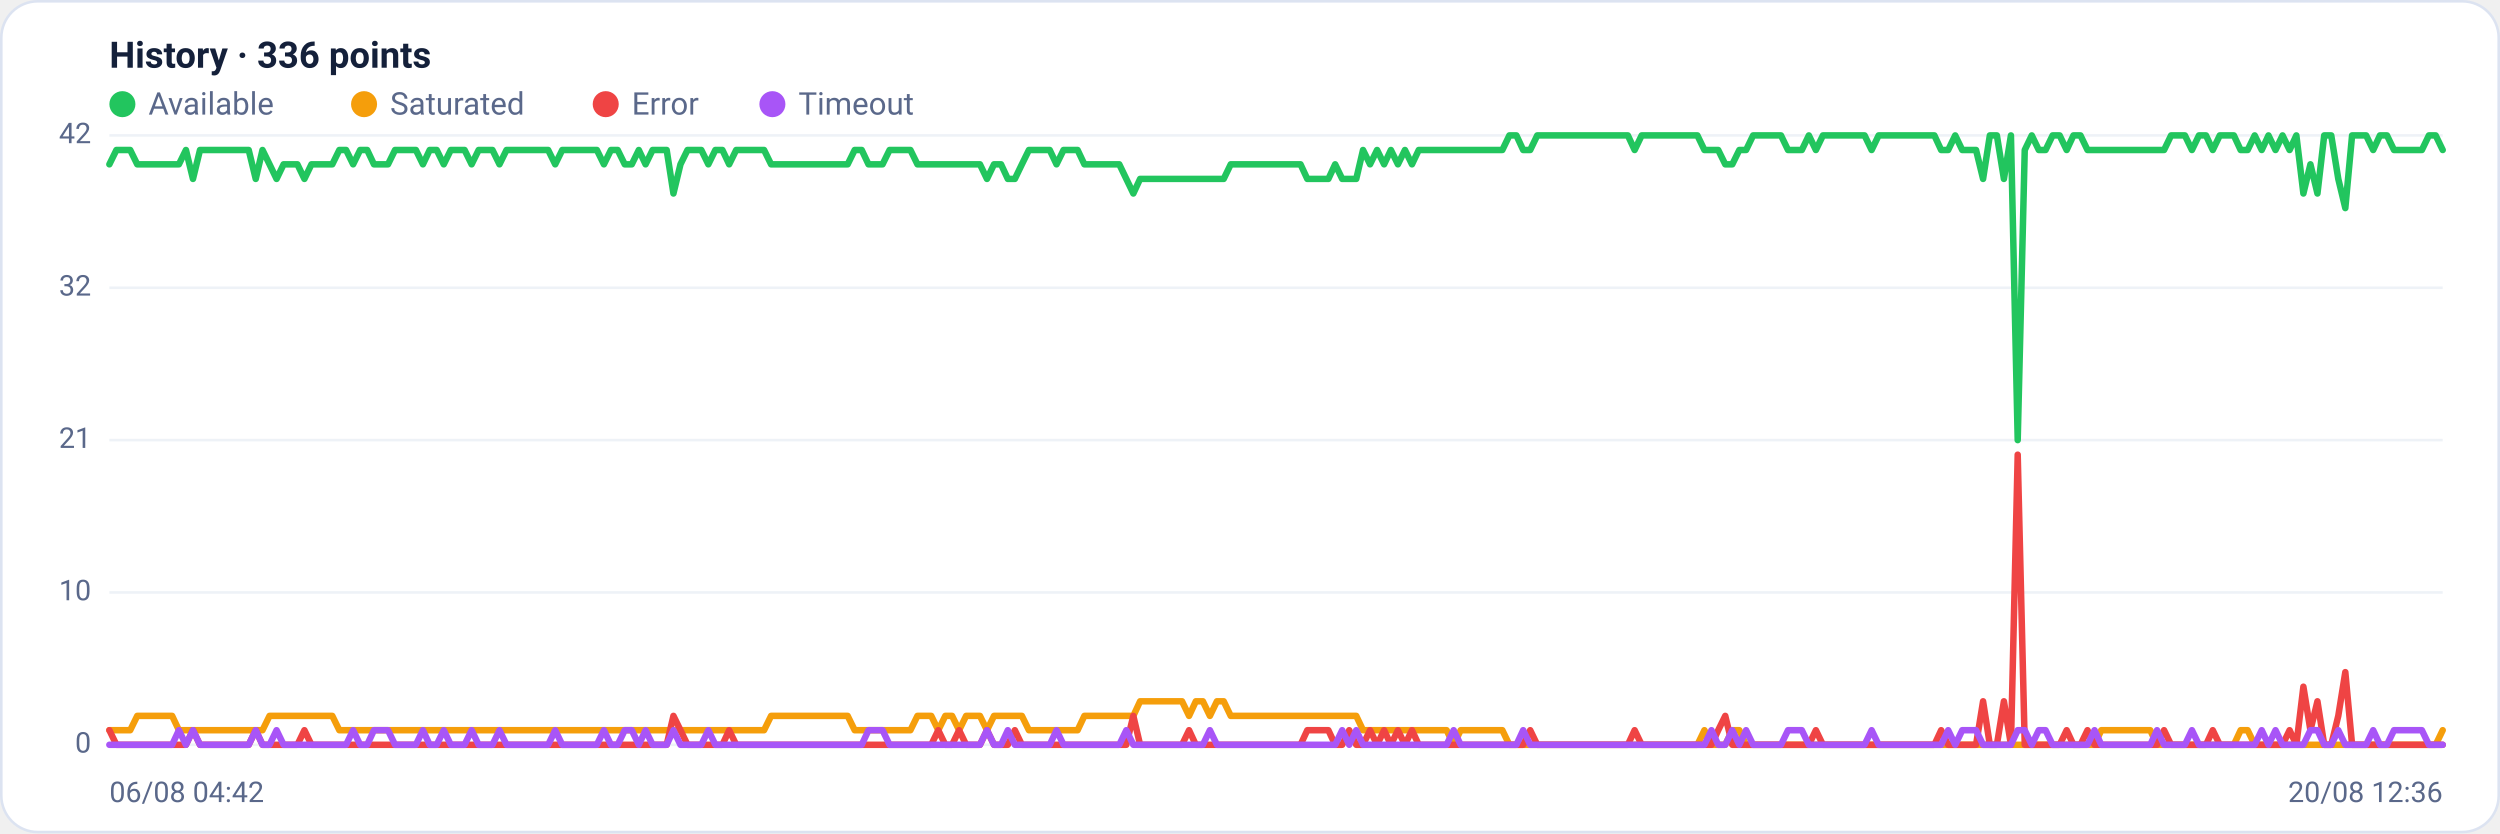
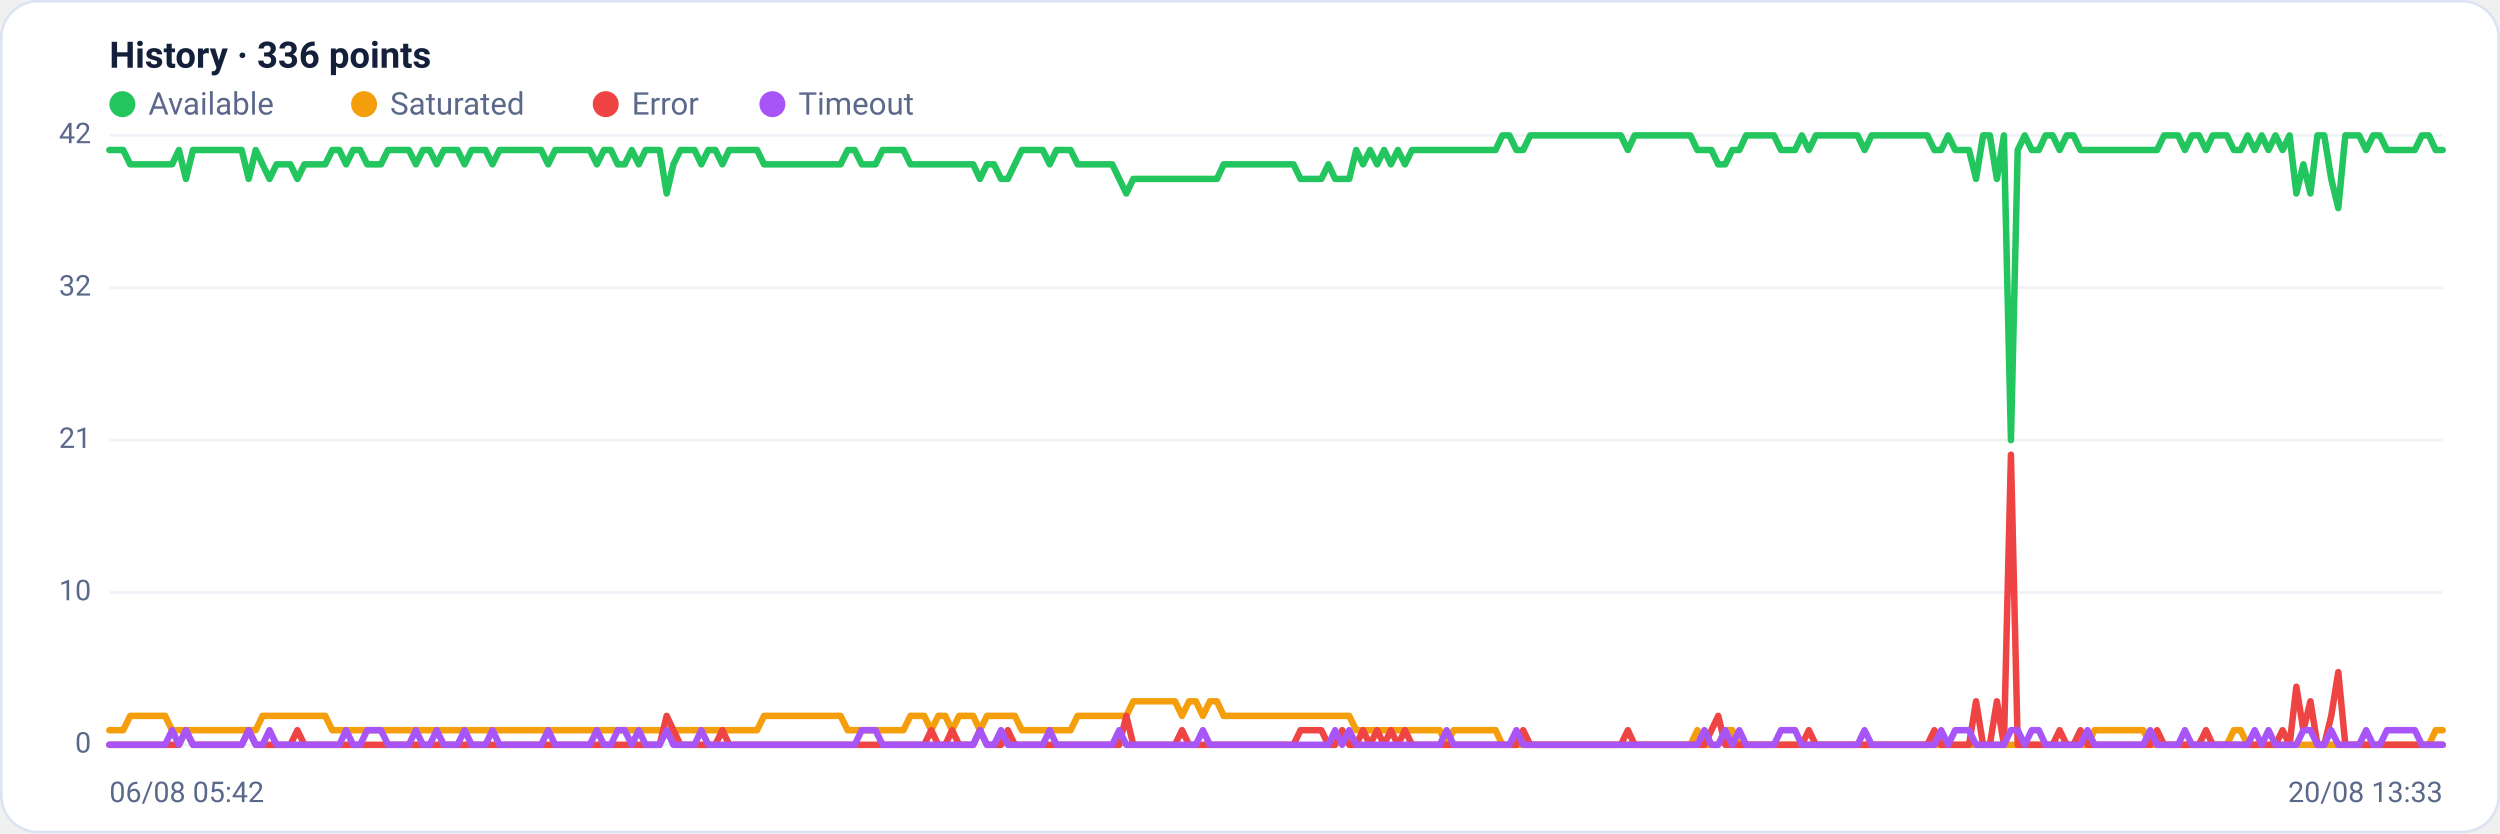
<svg xmlns="http://www.w3.org/2000/svg" viewBox="0 0 960 320" width="960" height="320" font-family="Segoe UI, system-ui, -apple-system, Roboto, Helvetica, Arial, sans-serif" role="img" aria-label="Availability history per region">
  <rect x="0.5" y="0.5" width="959" height="319" rx="14" fill="#ffffff" stroke="#dce3f1" />
  <text x="42" y="26" font-size="14" font-weight="600" fill="#14203a">History · 336 points</text>
  <circle cx="47" cy="40" r="5" fill="#22c55e" />
  <text x="57" y="44" font-size="12" fill="#5a688a">Available</text>
  <circle cx="139.8" cy="40" r="5" fill="#f59e0b" />
  <text x="149.8" y="44" font-size="12" fill="#5a688a">Saturated</text>
  <circle cx="232.6" cy="40" r="5" fill="#ef4444" />
  <text x="242.6" y="44" font-size="12" fill="#5a688a">Error</text>
  <circle cx="296.6" cy="40" r="5" fill="#a855f7" />
  <text x="306.6" y="44" font-size="12" fill="#5a688a">Timeout</text>
  <line x1="42" y1="286.0" x2="938" y2="286.0" stroke="#eef2f7" stroke-width="1" />
  <text x="35" y="289.0" text-anchor="end" font-size="11" fill="#5a688a">0</text>
  <line x1="42" y1="227.5" x2="938" y2="227.5" stroke="#eef2f7" stroke-width="1" />
  <text x="35" y="230.5" text-anchor="end" font-size="11" fill="#5a688a">10</text>
  <line x1="42" y1="169.0" x2="938" y2="169.0" stroke="#eef2f7" stroke-width="1" />
  <text x="35" y="172.0" text-anchor="end" font-size="11" fill="#5a688a">21</text>
  <line x1="42" y1="110.5" x2="938" y2="110.5" stroke="#eef2f7" stroke-width="1" />
  <text x="35" y="113.5" text-anchor="end" font-size="11" fill="#5a688a">32</text>
  <line x1="42" y1="52.0" x2="938" y2="52.0" stroke="#eef2f7" stroke-width="1" />
  <text x="35" y="55.0" text-anchor="end" font-size="11" fill="#5a688a">42</text>
-   <polyline fill="none" stroke="#22c55e" stroke-width="2.5" stroke-linejoin="round" stroke-linecap="round" points="42.0,63.1 44.7,57.6 47.3,57.6 50.0,57.6 52.7,63.1 55.4,63.1 58.0,63.1 60.7,63.1 63.4,63.1 66.1,63.1 68.7,63.1 71.4,57.6 74.1,68.7 76.8,57.6 79.4,57.6 82.1,57.6 84.8,57.6 87.5,57.6 90.1,57.6 92.8,57.6 95.5,57.6 98.2,68.7 100.8,57.6 103.5,63.1 106.2,68.7 108.9,63.1 111.5,63.1 114.2,63.1 116.9,68.7 119.6,63.1 122.2,63.1 124.9,63.1 127.6,63.1 130.3,57.6 132.9,57.6 135.6,63.1 138.3,57.6 141.0,57.6 143.6,63.1 146.3,63.1 149.0,63.1 151.7,57.6 154.3,57.6 157.0,57.6 159.7,57.6 162.4,63.1 165.0,57.6 167.7,57.6 170.4,63.1 173.1,57.6 175.7,57.6 178.4,57.6 181.1,63.1 183.8,57.6 186.4,57.6 189.1,57.6 191.8,63.1 194.5,57.6 197.1,57.6 199.8,57.6 202.5,57.6 205.2,57.6 207.8,57.6 210.5,57.6 213.2,63.1 215.9,57.6 218.5,57.6 221.2,57.6 223.9,57.6 226.5,57.6 229.2,57.6 231.9,63.1 234.6,57.6 237.2,57.6 239.9,63.1 242.6,63.1 245.3,57.6 247.9,63.1 250.6,57.6 253.3,57.6 256.0,57.6 258.6,74.3 261.3,63.1 264.0,57.6 266.7,57.6 269.3,57.6 272.0,63.1 274.7,57.6 277.4,57.6 280.0,63.1 282.7,57.6 285.4,57.6 288.1,57.6 290.7,57.6 293.4,57.6 296.1,63.1 298.8,63.1 301.4,63.1 304.1,63.1 306.8,63.1 309.5,63.1 312.1,63.1 314.8,63.1 317.5,63.1 320.2,63.1 322.8,63.1 325.5,63.1 328.2,57.6 330.9,57.6 333.5,63.1 336.2,63.1 338.9,63.1 341.6,57.6 344.2,57.6 346.9,57.6 349.6,57.6 352.3,63.1 354.9,63.1 357.6,63.1 360.3,63.1 363.0,63.1 365.6,63.1 368.3,63.1 371.0,63.1 373.7,63.1 376.3,63.1 379.0,68.7 381.7,63.1 384.4,63.1 387.0,68.7 389.7,68.7 392.4,63.1 395.1,57.6 397.7,57.6 400.4,57.6 403.1,57.6 405.7,63.1 408.4,57.6 411.1,57.6 413.8,57.6 416.4,63.1 419.1,63.1 421.8,63.1 424.5,63.1 427.1,63.1 429.8,63.1 432.5,68.7 435.2,74.3 437.8,68.7 440.5,68.7 443.2,68.7 445.9,68.7 448.5,68.7 451.2,68.7 453.9,68.7 456.6,68.7 459.2,68.7 461.9,68.7 464.6,68.7 467.3,68.7 469.9,68.7 472.6,63.1 475.3,63.1 478.0,63.1 480.6,63.1 483.3,63.1 486.0,63.1 488.7,63.1 491.3,63.1 494.0,63.1 496.7,63.1 499.4,63.1 502.0,68.7 504.7,68.7 507.4,68.7 510.1,68.7 512.7,63.1 515.4,68.7 518.1,68.7 520.8,68.7 523.4,57.6 526.1,63.1 528.8,57.6 531.5,63.1 534.1,57.6 536.8,63.1 539.5,57.6 542.2,63.1 544.8,57.6 547.5,57.6 550.2,57.6 552.9,57.6 555.5,57.6 558.2,57.6 560.9,57.6 563.6,57.6 566.2,57.6 568.9,57.6 571.6,57.6 574.3,57.6 576.9,57.6 579.6,52.0 582.3,52.0 584.9,57.6 587.6,57.6 590.3,52.0 593.0,52.0 595.6,52.0 598.3,52.0 601.0,52.0 603.7,52.0 606.3,52.0 609.0,52.0 611.7,52.0 614.4,52.0 617.0,52.0 619.7,52.0 622.4,52.0 625.1,52.0 627.7,57.6 630.4,52.0 633.1,52.0 635.8,52.0 638.4,52.0 641.1,52.0 643.8,52.0 646.5,52.0 649.1,52.0 651.8,52.0 654.5,57.6 657.2,57.6 659.8,57.6 662.5,63.1 665.2,63.1 667.9,57.6 670.5,57.6 673.2,52.0 675.9,52.0 678.6,52.0 681.2,52.0 683.9,52.0 686.6,57.6 689.3,57.6 691.9,57.6 694.6,52.0 697.3,57.6 700.0,52.0 702.6,52.0 705.3,52.0 708.0,52.0 710.7,52.0 713.3,52.0 716.0,52.0 718.7,57.6 721.4,52.0 724.0,52.0 726.7,52.0 729.4,52.0 732.1,52.0 734.7,52.0 737.4,52.0 740.1,52.0 742.8,52.0 745.4,57.6 748.1,57.6 750.8,52.0 753.5,57.6 756.1,57.6 758.8,57.6 761.5,68.7 764.1,52.0 766.8,52.0 769.5,68.7 772.2,52.0 774.8,169.0 777.5,57.6 780.2,52.0 782.9,57.6 785.5,57.6 788.2,52.0 790.9,52.0 793.6,57.6 796.2,52.0 798.9,52.0 801.6,57.6 804.3,57.6 806.9,57.6 809.6,57.6 812.3,57.6 815.0,57.6 817.6,57.6 820.3,57.6 823.0,57.6 825.7,57.6 828.3,57.6 831.0,57.6 833.7,52.0 836.4,52.0 839.0,52.0 841.7,57.6 844.4,52.0 847.1,52.0 849.7,57.6 852.4,52.0 855.1,52.0 857.8,52.0 860.4,57.6 863.1,57.6 865.8,52.0 868.5,57.6 871.1,52.0 873.8,57.6 876.5,52.0 879.2,57.6 881.8,52.0 884.5,74.3 887.2,63.1 889.9,74.3 892.5,52.0 895.2,52.0 897.9,68.7 900.6,79.9 903.2,52.0 905.9,52.0 908.6,52.0 911.3,57.6 913.9,52.0 916.6,52.0 919.3,57.6 922.0,57.6 924.6,57.6 927.3,57.6 930.0,57.6 932.7,52.0 935.3,52.0 938.0,57.6" />
-   <polyline fill="none" stroke="#f59e0b" stroke-width="2.5" stroke-linejoin="round" stroke-linecap="round" points="42.0,280.4 44.7,280.4 47.3,280.4 50.0,280.4 52.7,274.9 55.4,274.9 58.0,274.9 60.7,274.9 63.4,274.9 66.1,274.9 68.7,280.4 71.4,280.4 74.1,280.4 76.8,280.4 79.4,280.4 82.1,280.4 84.8,280.4 87.5,280.4 90.1,280.4 92.8,280.4 95.5,280.4 98.2,280.4 100.8,280.4 103.5,274.9 106.2,274.9 108.9,274.9 111.5,274.9 114.2,274.9 116.9,274.9 119.6,274.9 122.2,274.9 124.9,274.9 127.6,274.9 130.3,280.4 132.9,280.4 135.6,280.4 138.3,280.4 141.0,280.4 143.6,280.4 146.3,280.4 149.0,280.4 151.7,280.4 154.3,280.4 157.0,280.4 159.7,280.4 162.4,280.4 165.0,280.4 167.7,280.4 170.4,280.4 173.1,280.4 175.7,280.4 178.4,280.4 181.1,280.4 183.8,280.4 186.4,280.4 189.1,280.4 191.8,280.4 194.5,280.4 197.1,280.4 199.8,280.4 202.5,280.4 205.2,280.4 207.8,280.4 210.5,280.4 213.2,280.4 215.9,280.4 218.5,280.4 221.2,280.4 223.9,280.4 226.5,280.4 229.2,280.4 231.9,280.4 234.6,280.4 237.2,280.4 239.9,280.4 242.6,280.4 245.3,280.4 247.9,280.4 250.6,280.4 253.3,280.4 256.0,280.4 258.6,280.4 261.3,280.4 264.0,280.4 266.7,280.4 269.3,280.4 272.0,280.4 274.7,280.4 277.4,280.4 280.0,280.4 282.7,280.4 285.4,280.4 288.1,280.4 290.7,280.4 293.4,280.4 296.1,274.9 298.8,274.9 301.4,274.9 304.1,274.9 306.8,274.9 309.5,274.9 312.1,274.9 314.8,274.9 317.5,274.9 320.2,274.9 322.8,274.9 325.5,274.9 328.2,280.4 330.9,280.4 333.5,280.4 336.2,280.4 338.9,280.4 341.6,280.4 344.2,280.4 346.9,280.4 349.6,280.4 352.3,274.9 354.9,274.9 357.6,274.9 360.3,280.4 363.0,274.9 365.6,274.9 368.3,280.4 371.0,274.9 373.7,274.9 376.3,274.9 379.0,280.4 381.7,274.9 384.4,274.9 387.0,274.9 389.7,274.9 392.4,274.9 395.1,280.4 397.7,280.4 400.4,280.4 403.1,280.4 405.7,280.4 408.4,280.4 411.1,280.4 413.8,280.4 416.4,274.9 419.1,274.9 421.8,274.9 424.5,274.9 427.1,274.9 429.8,274.9 432.5,274.9 435.2,274.9 437.8,269.3 440.5,269.3 443.2,269.3 445.9,269.3 448.5,269.3 451.2,269.3 453.9,269.3 456.6,274.9 459.2,269.3 461.9,269.3 464.6,274.9 467.3,269.3 469.9,269.3 472.6,274.9 475.3,274.9 478.0,274.9 480.6,274.9 483.3,274.9 486.0,274.9 488.7,274.9 491.3,274.9 494.0,274.9 496.7,274.9 499.4,274.9 502.0,274.9 504.7,274.9 507.4,274.9 510.1,274.9 512.7,274.9 515.4,274.9 518.1,274.9 520.8,274.9 523.4,280.4 526.1,280.4 528.8,280.4 531.5,280.4 534.1,280.4 536.8,280.4 539.5,280.4 542.2,280.4 544.8,280.4 547.5,280.4 550.2,280.4 552.9,280.4 555.5,280.4 558.2,286.0 560.9,280.4 563.6,280.4 566.2,280.4 568.9,280.4 571.6,280.4 574.3,280.4 576.9,280.4 579.6,286.0 582.3,286.0 584.9,286.0 587.6,286.0 590.3,286.0 593.0,286.0 595.6,286.0 598.3,286.0 601.0,286.0 603.7,286.0 606.3,286.0 609.0,286.0 611.7,286.0 614.4,286.0 617.0,286.0 619.7,286.0 622.4,286.0 625.1,286.0 627.7,286.0 630.4,286.0 633.1,286.0 635.8,286.0 638.4,286.0 641.1,286.0 643.8,286.0 646.5,286.0 649.1,286.0 651.8,286.0 654.5,280.4 657.2,286.0 659.8,286.0 662.5,286.0 665.2,280.4 667.9,280.4 670.5,286.0 673.2,286.0 675.9,286.0 678.6,286.0 681.2,286.0 683.9,286.0 686.6,286.0 689.3,286.0 691.9,286.0 694.6,286.0 697.3,286.0 700.0,286.0 702.6,286.0 705.3,286.0 708.0,286.0 710.7,286.0 713.3,286.0 716.0,286.0 718.7,286.0 721.4,286.0 724.0,286.0 726.7,286.0 729.4,286.0 732.1,286.0 734.7,286.0 737.4,286.0 740.1,286.0 742.8,286.0 745.4,286.0 748.1,286.0 750.8,286.0 753.5,286.0 756.1,286.0 758.8,286.0 761.5,286.0 764.1,286.0 766.8,286.0 769.5,286.0 772.2,286.0 774.8,286.0 777.5,286.0 780.2,286.0 782.9,286.0 785.5,286.0 788.2,286.0 790.9,286.0 793.6,286.0 796.2,286.0 798.9,286.0 801.6,286.0 804.3,286.0 806.9,280.4 809.6,280.4 812.3,280.4 815.0,280.4 817.6,280.4 820.3,280.4 823.0,280.4 825.7,280.4 828.3,286.0 831.0,286.0 833.7,286.0 836.4,286.0 839.0,286.0 841.7,286.0 844.4,286.0 847.1,286.0 849.7,286.0 852.4,286.0 855.1,286.0 857.8,286.0 860.4,280.4 863.1,280.4 865.8,286.0 868.5,286.0 871.1,286.0 873.8,286.0 876.5,286.0 879.2,286.0 881.8,286.0 884.5,286.0 887.2,286.0 889.9,286.0 892.5,286.0 895.2,286.0 897.9,286.0 900.6,286.0 903.2,286.0 905.9,286.0 908.6,286.0 911.3,286.0 913.9,286.0 916.6,286.0 919.3,286.0 922.0,286.0 924.6,286.0 927.3,286.0 930.0,286.0 932.7,286.0 935.3,286.0 938.0,280.4" />
-   <polyline fill="none" stroke="#ef4444" stroke-width="2.5" stroke-linejoin="round" stroke-linecap="round" points="42.0,280.4 44.7,286.0 47.3,286.0 50.0,286.0 52.7,286.0 55.4,286.0 58.0,286.0 60.7,286.0 63.4,286.0 66.1,286.0 68.7,286.0 71.4,286.0 74.1,280.4 76.8,286.0 79.4,286.0 82.1,286.0 84.8,286.0 87.5,286.0 90.1,286.0 92.8,286.0 95.5,286.0 98.2,280.4 100.8,286.0 103.5,286.0 106.2,286.0 108.9,286.0 111.5,286.0 114.2,286.0 116.9,280.4 119.6,286.0 122.2,286.0 124.9,286.0 127.6,286.0 130.3,286.0 132.9,286.0 135.6,286.0 138.3,286.0 141.0,286.0 143.6,286.0 146.3,286.0 149.0,286.0 151.7,286.0 154.3,286.0 157.0,286.0 159.7,286.0 162.4,286.0 165.0,286.0 167.7,286.0 170.4,286.0 173.1,286.0 175.7,286.0 178.4,286.0 181.1,286.0 183.8,286.0 186.4,286.0 189.1,286.0 191.8,286.0 194.5,286.0 197.1,286.0 199.8,286.0 202.5,286.0 205.2,286.0 207.8,286.0 210.5,286.0 213.2,286.0 215.9,286.0 218.5,286.0 221.2,286.0 223.9,286.0 226.5,286.0 229.2,286.0 231.9,286.0 234.6,286.0 237.2,286.0 239.9,286.0 242.6,286.0 245.3,286.0 247.9,286.0 250.6,286.0 253.3,286.0 256.0,286.0 258.6,274.9 261.3,280.4 264.0,286.0 266.7,286.0 269.3,286.0 272.0,286.0 274.7,286.0 277.4,286.0 280.0,280.4 282.7,286.0 285.4,286.0 288.1,286.0 290.7,286.0 293.4,286.0 296.1,286.0 298.8,286.0 301.4,286.0 304.1,286.0 306.8,286.0 309.5,286.0 312.1,286.0 314.8,286.0 317.5,286.0 320.2,286.0 322.8,286.0 325.5,286.0 328.2,286.0 330.9,286.0 333.5,286.0 336.2,286.0 338.9,286.0 341.6,286.0 344.2,286.0 346.9,286.0 349.6,286.0 352.3,286.0 354.9,286.0 357.6,286.0 360.3,280.4 363.0,286.0 365.6,286.0 368.3,280.4 371.0,286.0 373.7,286.0 376.3,286.0 379.0,280.4 381.7,286.0 384.4,286.0 387.0,286.0 389.7,280.4 392.4,286.0 395.1,286.0 397.7,286.0 400.4,286.0 403.1,286.0 405.7,286.0 408.4,286.0 411.1,286.0 413.8,286.0 416.4,286.0 419.1,286.0 421.8,286.0 424.5,286.0 427.1,286.0 429.8,286.0 432.5,286.0 435.2,274.9 437.8,286.0 440.5,286.0 443.2,286.0 445.9,286.0 448.5,286.0 451.2,286.0 453.9,286.0 456.6,280.4 459.2,286.0 461.9,286.0 464.6,286.0 467.3,286.0 469.9,286.0 472.6,286.0 475.3,286.0 478.0,286.0 480.6,286.0 483.3,286.0 486.0,286.0 488.7,286.0 491.3,286.0 494.0,286.0 496.7,286.0 499.4,286.0 502.0,280.4 504.7,280.4 507.4,280.4 510.1,280.4 512.7,286.0 515.4,286.0 518.1,280.4 520.8,286.0 523.4,286.0 526.1,280.4 528.8,286.0 531.5,280.4 534.1,286.0 536.8,280.4 539.5,286.0 542.2,280.4 544.8,286.0 547.5,286.0 550.2,286.0 552.9,286.0 555.5,286.0 558.2,286.0 560.9,286.0 563.6,286.0 566.2,286.0 568.9,286.0 571.6,286.0 574.3,286.0 576.9,286.0 579.6,286.0 582.3,286.0 584.9,286.0 587.6,280.4 590.3,286.0 593.0,286.0 595.6,286.0 598.3,286.0 601.0,286.0 603.7,286.0 606.3,286.0 609.0,286.0 611.7,286.0 614.4,286.0 617.0,286.0 619.7,286.0 622.4,286.0 625.1,286.0 627.7,280.4 630.4,286.0 633.1,286.0 635.8,286.0 638.4,286.0 641.1,286.0 643.8,286.0 646.5,286.0 649.1,286.0 651.8,286.0 654.5,286.0 657.2,286.0 659.8,280.4 662.5,274.9 665.2,286.0 667.9,286.0 670.5,286.0 673.2,286.0 675.9,286.0 678.6,286.0 681.2,286.0 683.9,286.0 686.6,286.0 689.3,286.0 691.9,286.0 694.6,286.0 697.3,280.4 700.0,286.0 702.6,286.0 705.3,286.0 708.0,286.0 710.7,286.0 713.3,286.0 716.0,286.0 718.7,286.0 721.4,286.0 724.0,286.0 726.7,286.0 729.4,286.0 732.1,286.0 734.7,286.0 737.4,286.0 740.1,286.0 742.8,286.0 745.4,280.4 748.1,286.0 750.8,286.0 753.5,286.0 756.1,286.0 758.8,286.0 761.5,269.3 764.1,286.0 766.8,286.0 769.5,269.3 772.2,286.0 774.8,174.6 777.5,286.0 780.2,286.0 782.9,286.0 785.5,286.0 788.2,286.0 790.9,286.0 793.6,280.4 796.2,286.0 798.9,286.0 801.6,280.4 804.3,286.0 806.9,286.0 809.6,286.0 812.3,286.0 815.0,286.0 817.6,286.0 820.3,286.0 823.0,286.0 825.7,286.0 828.3,286.0 831.0,280.4 833.7,286.0 836.4,286.0 839.0,286.0 841.7,286.0 844.4,286.0 847.1,286.0 849.7,280.4 852.4,286.0 855.1,286.0 857.8,286.0 860.4,286.0 863.1,286.0 865.8,286.0 868.5,286.0 871.1,286.0 873.8,286.0 876.5,286.0 879.2,280.4 881.8,286.0 884.5,263.7 887.2,280.4 889.9,269.3 892.5,286.0 895.2,286.0 897.9,274.9 900.6,258.1 903.2,286.0 905.9,286.0 908.6,286.0 911.3,286.0 913.9,286.0 916.6,286.0 919.3,286.0 922.0,286.0 924.6,286.0 927.3,286.0 930.0,286.0 932.7,286.0 935.3,286.0 938.0,286.0" />
-   <polyline fill="none" stroke="#a855f7" stroke-width="2.5" stroke-linejoin="round" stroke-linecap="round" points="42.0,286.0 44.7,286.0 47.3,286.0 50.0,286.0 52.7,286.0 55.4,286.0 58.0,286.0 60.7,286.0 63.4,286.0 66.1,286.0 68.7,280.4 71.4,286.0 74.1,280.4 76.8,286.0 79.4,286.0 82.1,286.0 84.8,286.0 87.5,286.0 90.1,286.0 92.8,286.0 95.5,286.0 98.2,280.4 100.8,286.0 103.5,286.0 106.2,280.4 108.9,286.0 111.5,286.0 114.2,286.0 116.9,286.0 119.6,286.0 122.2,286.0 124.9,286.0 127.6,286.0 130.3,286.0 132.9,286.0 135.6,280.4 138.3,286.0 141.0,286.0 143.6,280.4 146.3,280.4 149.0,280.4 151.7,286.0 154.3,286.0 157.0,286.0 159.7,286.0 162.4,280.4 165.0,286.0 167.7,286.0 170.4,280.4 173.1,286.0 175.7,286.0 178.4,286.0 181.1,280.4 183.8,286.0 186.4,286.0 189.1,286.0 191.8,280.4 194.5,286.0 197.1,286.0 199.8,286.0 202.5,286.0 205.2,286.0 207.8,286.0 210.5,286.0 213.2,280.4 215.9,286.0 218.5,286.0 221.2,286.0 223.9,286.0 226.5,286.0 229.2,286.0 231.9,280.4 234.6,286.0 237.2,286.0 239.9,280.4 242.6,280.4 245.3,286.0 247.9,280.4 250.6,286.0 253.3,286.0 256.0,286.0 258.6,280.4 261.3,286.0 264.0,286.0 266.7,286.0 269.3,286.0 272.0,280.4 274.7,286.0 277.4,286.0 280.0,286.0 282.7,286.0 285.4,286.0 288.1,286.0 290.7,286.0 293.4,286.0 296.1,286.0 298.8,286.0 301.4,286.0 304.1,286.0 306.8,286.0 309.5,286.0 312.1,286.0 314.8,286.0 317.5,286.0 320.2,286.0 322.8,286.0 325.5,286.0 328.2,286.0 330.9,286.0 333.5,280.4 336.2,280.4 338.9,280.4 341.6,286.0 344.2,286.0 346.9,286.0 349.6,286.0 352.3,286.0 354.9,286.0 357.6,286.0 360.3,286.0 363.0,286.0 365.6,286.0 368.3,286.0 371.0,286.0 373.7,286.0 376.3,286.0 379.0,280.4 381.7,286.0 384.4,286.0 387.0,280.4 389.7,286.0 392.4,286.0 395.1,286.0 397.7,286.0 400.4,286.0 403.1,286.0 405.7,280.4 408.4,286.0 411.1,286.0 413.8,286.0 416.4,286.0 419.1,286.0 421.8,286.0 424.5,286.0 427.1,286.0 429.8,286.0 432.5,280.4 435.2,286.0 437.8,286.0 440.5,286.0 443.2,286.0 445.9,286.0 448.5,286.0 451.2,286.0 453.9,286.0 456.6,286.0 459.2,286.0 461.9,286.0 464.6,280.4 467.3,286.0 469.9,286.0 472.6,286.0 475.3,286.0 478.0,286.0 480.6,286.0 483.3,286.0 486.0,286.0 488.7,286.0 491.3,286.0 494.0,286.0 496.7,286.0 499.4,286.0 502.0,286.0 504.7,286.0 507.4,286.0 510.1,286.0 512.7,286.0 515.4,280.4 518.1,286.0 520.8,280.4 523.4,286.0 526.1,286.0 528.8,286.0 531.5,286.0 534.1,286.0 536.8,286.0 539.5,286.0 542.2,286.0 544.8,286.0 547.5,286.0 550.2,286.0 552.9,286.0 555.5,286.0 558.2,280.4 560.9,286.0 563.6,286.0 566.2,286.0 568.9,286.0 571.6,286.0 574.3,286.0 576.9,286.0 579.6,286.0 582.3,286.0 584.9,280.4 587.6,286.0 590.3,286.0 593.0,286.0 595.6,286.0 598.3,286.0 601.0,286.0 603.7,286.0 606.3,286.0 609.0,286.0 611.7,286.0 614.4,286.0 617.0,286.0 619.7,286.0 622.4,286.0 625.1,286.0 627.7,286.0 630.4,286.0 633.1,286.0 635.8,286.0 638.4,286.0 641.1,286.0 643.8,286.0 646.5,286.0 649.1,286.0 651.8,286.0 654.5,286.0 657.2,280.4 659.8,286.0 662.5,286.0 665.2,280.4 667.9,286.0 670.5,280.4 673.2,286.0 675.9,286.0 678.6,286.0 681.2,286.0 683.9,286.0 686.6,280.4 689.3,280.4 691.9,280.4 694.6,286.0 697.3,286.0 700.0,286.0 702.6,286.0 705.3,286.0 708.0,286.0 710.7,286.0 713.3,286.0 716.0,286.0 718.7,280.4 721.4,286.0 724.0,286.0 726.7,286.0 729.4,286.0 732.1,286.0 734.7,286.0 737.4,286.0 740.1,286.0 742.8,286.0 745.4,286.0 748.1,280.4 750.8,286.0 753.5,280.4 756.1,280.4 758.8,280.4 761.5,286.0 764.1,286.0 766.8,286.0 769.5,286.0 772.2,286.0 774.8,280.4 777.5,280.4 780.2,286.0 782.9,280.4 785.5,280.4 788.2,286.0 790.9,286.0 793.6,286.0 796.2,286.0 798.9,286.0 801.6,286.0 804.3,280.4 806.9,286.0 809.6,286.0 812.3,286.0 815.0,286.0 817.6,286.0 820.3,286.0 823.0,286.0 825.7,286.0 828.3,280.4 831.0,286.0 833.7,286.0 836.4,286.0 839.0,286.0 841.7,280.4 844.4,286.0 847.1,286.0 849.7,286.0 852.4,286.0 855.1,286.0 857.8,286.0 860.4,286.0 863.1,286.0 865.8,286.0 868.5,280.4 871.1,286.0 873.8,280.4 876.5,286.0 879.2,286.0 881.8,286.0 884.5,286.0 887.2,280.4 889.9,280.4 892.5,286.0 895.2,286.0 897.9,280.4 900.6,286.0 903.2,286.0 905.9,286.0 908.6,286.0 911.3,280.4 913.9,286.0 916.6,286.0 919.3,280.4 922.0,280.4 924.6,280.4 927.3,280.4 930.0,280.4 932.7,286.0 935.3,286.0 938.0,286.0" />
-   <text x="42" y="308" font-size="11" fill="#5a688a">06/08 04:42</text>
-   <text x="938" y="308" text-anchor="end" font-size="11" fill="#5a688a">20/08 12:36</text>
+   <polyline fill="none" stroke="#22c55e" stroke-width="2.5" stroke-linejoin="round" stroke-linecap="round" points="42.0,57.6 44.7,57.6 47.3,57.6 50.0,63.1 52.7,63.1 55.4,63.1 58.0,63.1 60.7,63.1 63.4,63.1 66.1,63.1 68.7,57.6 71.4,68.7 74.1,57.6 76.8,57.6 79.4,57.6 82.1,57.6 84.8,57.6 87.5,57.6 90.1,57.6 92.8,57.6 95.5,68.7 98.2,57.6 100.8,63.1 103.5,68.7 106.2,63.1 108.9,63.1 111.5,63.1 114.2,68.7 116.9,63.1 119.6,63.1 122.2,63.1 124.9,63.1 127.6,57.6 130.3,57.6 132.9,63.1 135.6,57.6 138.3,57.6 141.0,63.1 143.6,63.1 146.3,63.1 149.0,57.6 151.7,57.6 154.3,57.6 157.0,57.6 159.7,63.1 162.4,57.6 165.0,57.6 167.7,63.1 170.4,57.6 173.1,57.6 175.7,57.6 178.4,63.1 181.1,57.6 183.8,57.6 186.4,57.6 189.1,63.1 191.8,57.6 194.5,57.6 197.1,57.6 199.8,57.6 202.5,57.6 205.2,57.6 207.8,57.6 210.5,63.1 213.2,57.6 215.9,57.6 218.5,57.6 221.2,57.6 223.9,57.6 226.5,57.6 229.2,63.1 231.9,57.6 234.6,57.6 237.2,63.1 239.9,63.1 242.6,57.6 245.3,63.1 247.9,57.6 250.6,57.6 253.3,57.6 256.0,74.3 258.6,63.1 261.3,57.6 264.0,57.6 266.7,57.6 269.3,63.1 272.0,57.6 274.7,57.6 277.4,63.1 280.0,57.6 282.7,57.6 285.4,57.6 288.1,57.6 290.7,57.6 293.4,63.1 296.1,63.1 298.8,63.1 301.4,63.1 304.1,63.1 306.8,63.1 309.5,63.1 312.1,63.1 314.8,63.1 317.5,63.1 320.2,63.1 322.8,63.1 325.5,57.6 328.2,57.6 330.9,63.1 333.5,63.1 336.2,63.1 338.9,57.6 341.6,57.6 344.2,57.6 346.9,57.6 349.6,63.1 352.3,63.1 354.9,63.1 357.6,63.1 360.3,63.1 363.0,63.1 365.6,63.1 368.3,63.1 371.0,63.1 373.7,63.1 376.3,68.7 379.0,63.1 381.7,63.1 384.4,68.7 387.0,68.7 389.7,63.1 392.4,57.6 395.1,57.6 397.7,57.6 400.4,57.6 403.1,63.1 405.7,57.6 408.4,57.6 411.1,57.6 413.8,63.1 416.4,63.1 419.1,63.1 421.8,63.1 424.5,63.1 427.1,63.1 429.8,68.7 432.5,74.3 435.2,68.7 437.8,68.7 440.5,68.7 443.2,68.7 445.9,68.7 448.5,68.7 451.2,68.7 453.9,68.7 456.6,68.7 459.2,68.7 461.9,68.7 464.6,68.7 467.3,68.7 469.9,63.1 472.6,63.1 475.3,63.1 478.0,63.1 480.6,63.1 483.3,63.1 486.0,63.1 488.7,63.1 491.3,63.1 494.0,63.1 496.7,63.1 499.4,68.7 502.0,68.7 504.7,68.7 507.4,68.7 510.1,63.1 512.7,68.7 515.4,68.7 518.1,68.7 520.8,57.6 523.4,63.1 526.1,57.6 528.8,63.1 531.5,57.6 534.1,63.1 536.8,57.6 539.5,63.1 542.2,57.6 544.8,57.6 547.5,57.6 550.2,57.6 552.9,57.6 555.5,57.6 558.2,57.6 560.9,57.6 563.6,57.6 566.2,57.6 568.9,57.6 571.6,57.6 574.3,57.6 576.9,52.0 579.6,52.0 582.3,57.6 584.9,57.6 587.6,52.0 590.3,52.0 593.0,52.0 595.6,52.0 598.3,52.0 601.0,52.0 603.7,52.0 606.3,52.0 609.0,52.0 611.7,52.0 614.4,52.0 617.0,52.0 619.7,52.0 622.4,52.0 625.1,57.6 627.7,52.0 630.4,52.0 633.1,52.0 635.8,52.0 638.4,52.0 641.1,52.0 643.8,52.0 646.5,52.0 649.1,52.0 651.8,57.6 654.5,57.6 657.2,57.6 659.8,63.1 662.5,63.1 665.2,57.6 667.9,57.6 670.5,52.0 673.2,52.0 675.9,52.0 678.6,52.0 681.2,52.0 683.9,57.6 686.6,57.6 689.3,57.6 691.9,52.0 694.6,57.6 697.3,52.0 700.0,52.0 702.6,52.0 705.3,52.0 708.0,52.0 710.7,52.0 713.3,52.0 716.0,57.6 718.7,52.0 721.4,52.0 724.0,52.0 726.7,52.0 729.4,52.0 732.1,52.0 734.7,52.0 737.4,52.0 740.1,52.0 742.8,57.6 745.4,57.6 748.1,52.0 750.8,57.6 753.5,57.6 756.1,57.6 758.8,68.7 761.5,52.0 764.1,52.0 766.8,68.7 769.5,52.0 772.2,169.0 774.8,57.6 777.5,52.0 780.2,57.6 782.9,57.6 785.5,52.0 788.2,52.0 790.9,57.6 793.6,52.0 796.2,52.0 798.9,57.6 801.6,57.6 804.3,57.6 806.9,57.6 809.6,57.6 812.3,57.6 815.0,57.6 817.6,57.6 820.3,57.6 823.0,57.6 825.7,57.6 828.3,57.6 831.0,52.0 833.7,52.0 836.4,52.0 839.0,57.6 841.7,52.0 844.4,52.0 847.1,57.6 849.7,52.0 852.4,52.0 855.1,52.0 857.8,57.6 860.4,57.6 863.1,52.0 865.8,57.6 868.5,52.0 871.1,57.6 873.8,52.0 876.5,57.6 879.2,52.0 881.8,74.3 884.5,63.1 887.2,74.3 889.9,52.0 892.5,52.0 895.2,68.7 897.9,79.9 900.6,52.0 903.2,52.0 905.9,52.0 908.6,57.6 911.3,52.0 913.9,52.0 916.6,57.6 919.3,57.6 922.0,57.6 924.6,57.6 927.3,57.6 930.0,52.0 932.7,52.0 935.3,57.6 938.0,57.6" />
+   <polyline fill="none" stroke="#f59e0b" stroke-width="2.5" stroke-linejoin="round" stroke-linecap="round" points="42.0,280.4 44.7,280.4 47.3,280.4 50.0,274.9 52.7,274.9 55.4,274.9 58.0,274.9 60.7,274.9 63.4,274.9 66.1,280.4 68.7,280.4 71.4,280.4 74.1,280.4 76.8,280.4 79.4,280.4 82.1,280.4 84.8,280.4 87.5,280.4 90.1,280.4 92.8,280.4 95.5,280.4 98.2,280.4 100.8,274.9 103.5,274.9 106.2,274.9 108.9,274.9 111.5,274.9 114.2,274.9 116.9,274.9 119.6,274.9 122.2,274.9 124.9,274.9 127.6,280.4 130.3,280.4 132.9,280.4 135.6,280.4 138.3,280.4 141.0,280.4 143.6,280.4 146.3,280.4 149.0,280.4 151.7,280.4 154.3,280.4 157.0,280.4 159.7,280.4 162.4,280.4 165.0,280.4 167.7,280.4 170.4,280.4 173.1,280.4 175.7,280.4 178.4,280.4 181.1,280.4 183.8,280.4 186.4,280.4 189.1,280.4 191.8,280.4 194.5,280.4 197.1,280.4 199.8,280.4 202.5,280.4 205.2,280.4 207.8,280.4 210.5,280.4 213.2,280.4 215.9,280.4 218.5,280.4 221.2,280.4 223.9,280.4 226.5,280.4 229.2,280.4 231.9,280.4 234.6,280.4 237.2,280.4 239.9,280.4 242.6,280.4 245.3,280.4 247.9,280.4 250.6,280.4 253.3,280.4 256.0,280.4 258.6,280.4 261.3,280.4 264.0,280.4 266.7,280.4 269.3,280.4 272.0,280.4 274.7,280.4 277.4,280.4 280.0,280.4 282.7,280.4 285.4,280.4 288.1,280.4 290.7,280.4 293.4,274.9 296.1,274.9 298.8,274.9 301.4,274.9 304.1,274.9 306.8,274.9 309.5,274.9 312.1,274.9 314.8,274.9 317.5,274.9 320.2,274.9 322.8,274.9 325.5,280.4 328.2,280.4 330.9,280.4 333.5,280.4 336.2,280.4 338.9,280.4 341.6,280.4 344.2,280.4 346.9,280.4 349.6,274.9 352.3,274.9 354.9,274.9 357.6,280.4 360.3,274.9 363.0,274.9 365.6,280.4 368.3,274.9 371.0,274.9 373.7,274.9 376.3,280.4 379.0,274.9 381.7,274.9 384.4,274.9 387.0,274.9 389.7,274.9 392.4,280.4 395.1,280.4 397.7,280.4 400.4,280.4 403.1,280.4 405.7,280.4 408.4,280.4 411.1,280.4 413.8,274.9 416.4,274.9 419.1,274.9 421.8,274.9 424.5,274.9 427.1,274.9 429.8,274.9 432.5,274.9 435.2,269.3 437.8,269.3 440.5,269.3 443.2,269.3 445.9,269.3 448.5,269.3 451.2,269.3 453.9,274.9 456.6,269.3 459.2,269.3 461.9,274.9 464.6,269.3 467.3,269.3 469.9,274.9 472.6,274.9 475.3,274.9 478.0,274.9 480.6,274.9 483.3,274.9 486.0,274.9 488.7,274.9 491.3,274.9 494.0,274.9 496.7,274.9 499.4,274.9 502.0,274.9 504.7,274.9 507.4,274.9 510.1,274.9 512.7,274.9 515.4,274.9 518.1,274.9 520.8,280.4 523.4,280.4 526.1,280.4 528.8,280.4 531.5,280.4 534.1,280.4 536.8,280.4 539.5,280.4 542.2,280.4 544.8,280.4 547.5,280.4 550.2,280.4 552.9,280.4 555.5,286.0 558.2,280.4 560.9,280.4 563.6,280.4 566.2,280.4 568.9,280.4 571.6,280.4 574.3,280.4 576.9,286.0 579.6,286.0 582.3,286.0 584.9,286.0 587.6,286.0 590.3,286.0 593.0,286.0 595.6,286.0 598.3,286.0 601.0,286.0 603.7,286.0 606.3,286.0 609.0,286.0 611.7,286.0 614.4,286.0 617.0,286.0 619.7,286.0 622.4,286.0 625.1,286.0 627.7,286.0 630.4,286.0 633.1,286.0 635.8,286.0 638.4,286.0 641.1,286.0 643.8,286.0 646.5,286.0 649.1,286.0 651.8,280.4 654.5,286.0 657.2,286.0 659.8,286.0 662.5,280.4 665.2,280.4 667.9,286.0 670.5,286.0 673.2,286.0 675.9,286.0 678.6,286.0 681.2,286.0 683.9,286.0 686.6,286.0 689.3,286.0 691.9,286.0 694.6,286.0 697.3,286.0 700.0,286.0 702.6,286.0 705.3,286.0 708.0,286.0 710.7,286.0 713.3,286.0 716.0,286.0 718.7,286.0 721.4,286.0 724.0,286.0 726.7,286.0 729.4,286.0 732.1,286.0 734.7,286.0 737.4,286.0 740.1,286.0 742.8,286.0 745.4,286.0 748.1,286.0 750.8,286.0 753.5,286.0 756.1,286.0 758.8,286.0 761.5,286.0 764.1,286.0 766.8,286.0 769.5,286.0 772.2,286.0 774.8,286.0 777.5,286.0 780.2,286.0 782.9,286.0 785.5,286.0 788.2,286.0 790.9,286.0 793.6,286.0 796.2,286.0 798.9,286.0 801.6,286.0 804.3,280.4 806.9,280.4 809.6,280.4 812.3,280.4 815.0,280.4 817.6,280.4 820.3,280.4 823.0,280.4 825.7,286.0 828.3,286.0 831.0,286.0 833.7,286.0 836.4,286.0 839.0,286.0 841.7,286.0 844.4,286.0 847.1,286.0 849.7,286.0 852.4,286.0 855.1,286.0 857.8,280.4 860.4,280.4 863.1,286.0 865.8,286.0 868.5,286.0 871.1,286.0 873.8,286.0 876.5,286.0 879.2,286.0 881.8,286.0 884.5,286.0 887.2,286.0 889.9,286.0 892.5,286.0 895.2,286.0 897.9,286.0 900.6,286.0 903.2,286.0 905.9,286.0 908.6,286.0 911.3,286.0 913.9,286.0 916.6,286.0 919.3,286.0 922.0,286.0 924.6,286.0 927.3,286.0 930.0,286.0 932.7,286.0 935.3,280.4 938.0,280.4" />
+   <polyline fill="none" stroke="#ef4444" stroke-width="2.5" stroke-linejoin="round" stroke-linecap="round" points="42.0,286.0 44.7,286.0 47.3,286.0 50.0,286.0 52.7,286.0 55.4,286.0 58.0,286.0 60.7,286.0 63.4,286.0 66.1,286.0 68.7,286.0 71.4,280.4 74.1,286.0 76.8,286.0 79.4,286.0 82.1,286.0 84.8,286.0 87.5,286.0 90.1,286.0 92.8,286.0 95.5,280.4 98.2,286.0 100.8,286.0 103.5,286.0 106.2,286.0 108.9,286.0 111.5,286.0 114.2,280.4 116.9,286.0 119.6,286.0 122.2,286.0 124.9,286.0 127.6,286.0 130.3,286.0 132.9,286.0 135.6,286.0 138.3,286.0 141.0,286.0 143.6,286.0 146.3,286.0 149.0,286.0 151.7,286.0 154.3,286.0 157.0,286.0 159.7,286.0 162.4,286.0 165.0,286.0 167.7,286.0 170.4,286.0 173.1,286.0 175.7,286.0 178.4,286.0 181.1,286.0 183.8,286.0 186.4,286.0 189.1,286.0 191.8,286.0 194.5,286.0 197.1,286.0 199.8,286.0 202.5,286.0 205.2,286.0 207.8,286.0 210.5,286.0 213.2,286.0 215.9,286.0 218.5,286.0 221.2,286.0 223.9,286.0 226.5,286.0 229.2,286.0 231.9,286.0 234.6,286.0 237.2,286.0 239.9,286.0 242.6,286.0 245.3,286.0 247.9,286.0 250.6,286.0 253.3,286.0 256.0,274.9 258.6,280.4 261.3,286.0 264.0,286.0 266.7,286.0 269.3,286.0 272.0,286.0 274.7,286.0 277.4,280.4 280.0,286.0 282.7,286.0 285.4,286.0 288.1,286.0 290.7,286.0 293.4,286.0 296.1,286.0 298.8,286.0 301.4,286.0 304.1,286.0 306.8,286.0 309.5,286.0 312.1,286.0 314.8,286.0 317.5,286.0 320.2,286.0 322.8,286.0 325.5,286.0 328.2,286.0 330.9,286.0 333.5,286.0 336.2,286.0 338.9,286.0 341.6,286.0 344.2,286.0 346.9,286.0 349.6,286.0 352.3,286.0 354.9,286.0 357.6,280.4 360.3,286.0 363.0,286.0 365.6,280.4 368.3,286.0 371.0,286.0 373.7,286.0 376.3,280.4 379.0,286.0 381.7,286.0 384.4,286.0 387.0,280.4 389.7,286.0 392.4,286.0 395.1,286.0 397.7,286.0 400.4,286.0 403.1,286.0 405.7,286.0 408.4,286.0 411.1,286.0 413.8,286.0 416.4,286.0 419.1,286.0 421.8,286.0 424.5,286.0 427.1,286.0 429.8,286.0 432.5,274.9 435.2,286.0 437.8,286.0 440.5,286.0 443.2,286.0 445.9,286.0 448.5,286.0 451.2,286.0 453.9,280.4 456.6,286.0 459.2,286.0 461.9,286.0 464.6,286.0 467.3,286.0 469.9,286.0 472.6,286.0 475.3,286.0 478.0,286.0 480.6,286.0 483.3,286.0 486.0,286.0 488.7,286.0 491.3,286.0 494.0,286.0 496.7,286.0 499.4,280.4 502.0,280.4 504.7,280.4 507.4,280.4 510.1,286.0 512.7,286.0 515.4,280.4 518.1,286.0 520.8,286.0 523.4,280.4 526.1,286.0 528.8,280.4 531.5,286.0 534.1,280.4 536.8,286.0 539.5,280.4 542.2,286.0 544.8,286.0 547.5,286.0 550.2,286.0 552.9,286.0 555.5,286.0 558.2,286.0 560.9,286.0 563.6,286.0 566.2,286.0 568.9,286.0 571.6,286.0 574.3,286.0 576.9,286.0 579.6,286.0 582.3,286.0 584.9,280.4 587.6,286.0 590.3,286.0 593.0,286.0 595.6,286.0 598.3,286.0 601.0,286.0 603.7,286.0 606.3,286.0 609.0,286.0 611.7,286.0 614.4,286.0 617.0,286.0 619.7,286.0 622.4,286.0 625.1,280.4 627.7,286.0 630.4,286.0 633.1,286.0 635.8,286.0 638.4,286.0 641.1,286.0 643.8,286.0 646.5,286.0 649.1,286.0 651.8,286.0 654.5,286.0 657.2,280.4 659.8,274.9 662.5,286.0 665.2,286.0 667.9,286.0 670.5,286.0 673.2,286.0 675.9,286.0 678.6,286.0 681.2,286.0 683.9,286.0 686.6,286.0 689.3,286.0 691.9,286.0 694.6,280.4 697.3,286.0 700.0,286.0 702.6,286.0 705.3,286.0 708.0,286.0 710.7,286.0 713.3,286.0 716.0,286.0 718.7,286.0 721.4,286.0 724.0,286.0 726.7,286.0 729.4,286.0 732.1,286.0 734.7,286.0 737.4,286.0 740.1,286.0 742.8,280.4 745.4,286.0 748.1,286.0 750.8,286.0 753.5,286.0 756.1,286.0 758.8,269.3 761.5,286.0 764.1,286.0 766.8,269.3 769.5,286.0 772.2,174.6 774.8,286.0 777.5,286.0 780.2,286.0 782.9,286.0 785.5,286.0 788.2,286.0 790.9,280.4 793.6,286.0 796.2,286.0 798.9,280.4 801.6,286.0 804.3,286.0 806.9,286.0 809.6,286.0 812.3,286.0 815.0,286.0 817.6,286.0 820.3,286.0 823.0,286.0 825.7,286.0 828.3,280.4 831.0,286.0 833.7,286.0 836.4,286.0 839.0,286.0 841.7,286.0 844.4,286.0 847.1,280.4 849.7,286.0 852.4,286.0 855.1,286.0 857.8,286.0 860.4,286.0 863.1,286.0 865.8,286.0 868.5,286.0 871.1,286.0 873.8,286.0 876.5,280.4 879.2,286.0 881.8,263.7 884.5,280.4 887.2,269.3 889.9,286.0 892.5,286.0 895.2,274.9 897.9,258.1 900.6,286.0 903.2,286.0 905.9,286.0 908.6,286.0 911.3,286.0 913.9,286.0 916.6,286.0 919.3,286.0 922.0,286.0 924.6,286.0 927.3,286.0 930.0,286.0 932.7,286.0 935.3,286.0 938.0,286.0" />
+   <polyline fill="none" stroke="#a855f7" stroke-width="2.5" stroke-linejoin="round" stroke-linecap="round" points="42.0,286.0 44.7,286.0 47.3,286.0 50.0,286.0 52.7,286.0 55.4,286.0 58.0,286.0 60.7,286.0 63.4,286.0 66.1,280.4 68.7,286.0 71.4,280.4 74.1,286.0 76.8,286.0 79.4,286.0 82.1,286.0 84.8,286.0 87.5,286.0 90.1,286.0 92.8,286.0 95.5,280.4 98.2,286.0 100.8,286.0 103.5,280.4 106.2,286.0 108.9,286.0 111.5,286.0 114.2,286.0 116.9,286.0 119.6,286.0 122.2,286.0 124.9,286.0 127.6,286.0 130.3,286.0 132.9,280.4 135.6,286.0 138.3,286.0 141.0,280.4 143.6,280.4 146.3,280.4 149.0,286.0 151.7,286.0 154.3,286.0 157.0,286.0 159.7,280.4 162.4,286.0 165.0,286.0 167.7,280.4 170.4,286.0 173.1,286.0 175.7,286.0 178.4,280.4 181.1,286.0 183.8,286.0 186.4,286.0 189.1,280.4 191.8,286.0 194.5,286.0 197.1,286.0 199.8,286.0 202.5,286.0 205.2,286.0 207.8,286.0 210.5,280.4 213.2,286.0 215.9,286.0 218.5,286.0 221.2,286.0 223.9,286.0 226.5,286.0 229.2,280.4 231.9,286.0 234.6,286.0 237.2,280.4 239.9,280.4 242.6,286.0 245.3,280.4 247.9,286.0 250.6,286.0 253.3,286.0 256.0,280.4 258.6,286.0 261.3,286.0 264.0,286.0 266.7,286.0 269.3,280.4 272.0,286.0 274.7,286.0 277.4,286.0 280.0,286.0 282.7,286.0 285.4,286.0 288.1,286.0 290.7,286.0 293.4,286.0 296.1,286.0 298.8,286.0 301.4,286.0 304.1,286.0 306.8,286.0 309.5,286.0 312.1,286.0 314.8,286.0 317.5,286.0 320.2,286.0 322.8,286.0 325.5,286.0 328.2,286.0 330.9,280.4 333.5,280.4 336.2,280.4 338.9,286.0 341.6,286.0 344.2,286.0 346.9,286.0 349.6,286.0 352.3,286.0 354.9,286.0 357.6,286.0 360.3,286.0 363.0,286.0 365.6,286.0 368.3,286.0 371.0,286.0 373.7,286.0 376.3,280.4 379.0,286.0 381.7,286.0 384.4,280.4 387.0,286.0 389.7,286.0 392.4,286.0 395.1,286.0 397.7,286.0 400.4,286.0 403.1,280.4 405.7,286.0 408.4,286.0 411.1,286.0 413.8,286.0 416.4,286.0 419.1,286.0 421.8,286.0 424.5,286.0 427.1,286.0 429.8,280.4 432.5,286.0 435.2,286.0 437.8,286.0 440.5,286.0 443.2,286.0 445.9,286.0 448.5,286.0 451.2,286.0 453.9,286.0 456.6,286.0 459.2,286.0 461.9,280.4 464.6,286.0 467.3,286.0 469.9,286.0 472.6,286.0 475.3,286.0 478.0,286.0 480.6,286.0 483.3,286.0 486.0,286.0 488.7,286.0 491.3,286.0 494.0,286.0 496.7,286.0 499.4,286.0 502.0,286.0 504.7,286.0 507.4,286.0 510.1,286.0 512.7,280.4 515.4,286.0 518.1,280.4 520.8,286.0 523.4,286.0 526.1,286.0 528.8,286.0 531.5,286.0 534.1,286.0 536.8,286.0 539.5,286.0 542.2,286.0 544.8,286.0 547.5,286.0 550.2,286.0 552.9,286.0 555.5,280.4 558.2,286.0 560.9,286.0 563.6,286.0 566.2,286.0 568.9,286.0 571.6,286.0 574.3,286.0 576.9,286.0 579.6,286.0 582.3,280.4 584.9,286.0 587.6,286.0 590.3,286.0 593.0,286.0 595.6,286.0 598.3,286.0 601.0,286.0 603.7,286.0 606.3,286.0 609.0,286.0 611.7,286.0 614.4,286.0 617.0,286.0 619.7,286.0 622.4,286.0 625.1,286.0 627.7,286.0 630.4,286.0 633.1,286.0 635.8,286.0 638.4,286.0 641.1,286.0 643.8,286.0 646.5,286.0 649.1,286.0 651.8,286.0 654.5,280.4 657.2,286.0 659.8,286.0 662.5,280.4 665.2,286.0 667.9,280.4 670.5,286.0 673.2,286.0 675.9,286.0 678.6,286.0 681.2,286.0 683.9,280.4 686.6,280.4 689.3,280.4 691.9,286.0 694.6,286.0 697.3,286.0 700.0,286.0 702.6,286.0 705.3,286.0 708.0,286.0 710.7,286.0 713.3,286.0 716.0,280.4 718.7,286.0 721.4,286.0 724.0,286.0 726.7,286.0 729.4,286.0 732.1,286.0 734.7,286.0 737.4,286.0 740.1,286.0 742.8,286.0 745.4,280.4 748.1,286.0 750.8,280.4 753.5,280.4 756.1,280.4 758.8,286.0 761.5,286.0 764.1,286.0 766.8,286.0 769.5,286.0 772.2,280.4 774.8,280.4 777.5,286.0 780.2,280.4 782.9,280.4 785.5,286.0 788.2,286.0 790.9,286.0 793.6,286.0 796.2,286.0 798.9,286.0 801.6,280.4 804.3,286.0 806.9,286.0 809.6,286.0 812.3,286.0 815.0,286.0 817.6,286.0 820.3,286.0 823.0,286.0 825.7,280.4 828.3,286.0 831.0,286.0 833.7,286.0 836.4,286.0 839.0,280.4 841.7,286.0 844.4,286.0 847.1,286.0 849.7,286.0 852.4,286.0 855.1,286.0 857.8,286.0 860.4,286.0 863.1,286.0 865.8,280.4 868.5,286.0 871.1,280.4 873.8,286.0 876.5,286.0 879.2,286.0 881.8,286.0 884.5,280.4 887.2,280.4 889.9,286.0 892.5,286.0 895.2,280.4 897.9,286.0 900.6,286.0 903.2,286.0 905.9,286.0 908.6,280.4 911.3,286.0 913.9,286.0 916.6,280.4 919.3,280.4 922.0,280.4 924.6,280.4 927.3,280.4 930.0,286.0 932.7,286.0 935.3,286.0 938.0,286.0" />
+   <text x="42" y="308" font-size="11" fill="#5a688a">06/08 05:42</text>
+   <text x="938" y="308" text-anchor="end" font-size="11" fill="#5a688a">20/08 13:33</text>
</svg>
